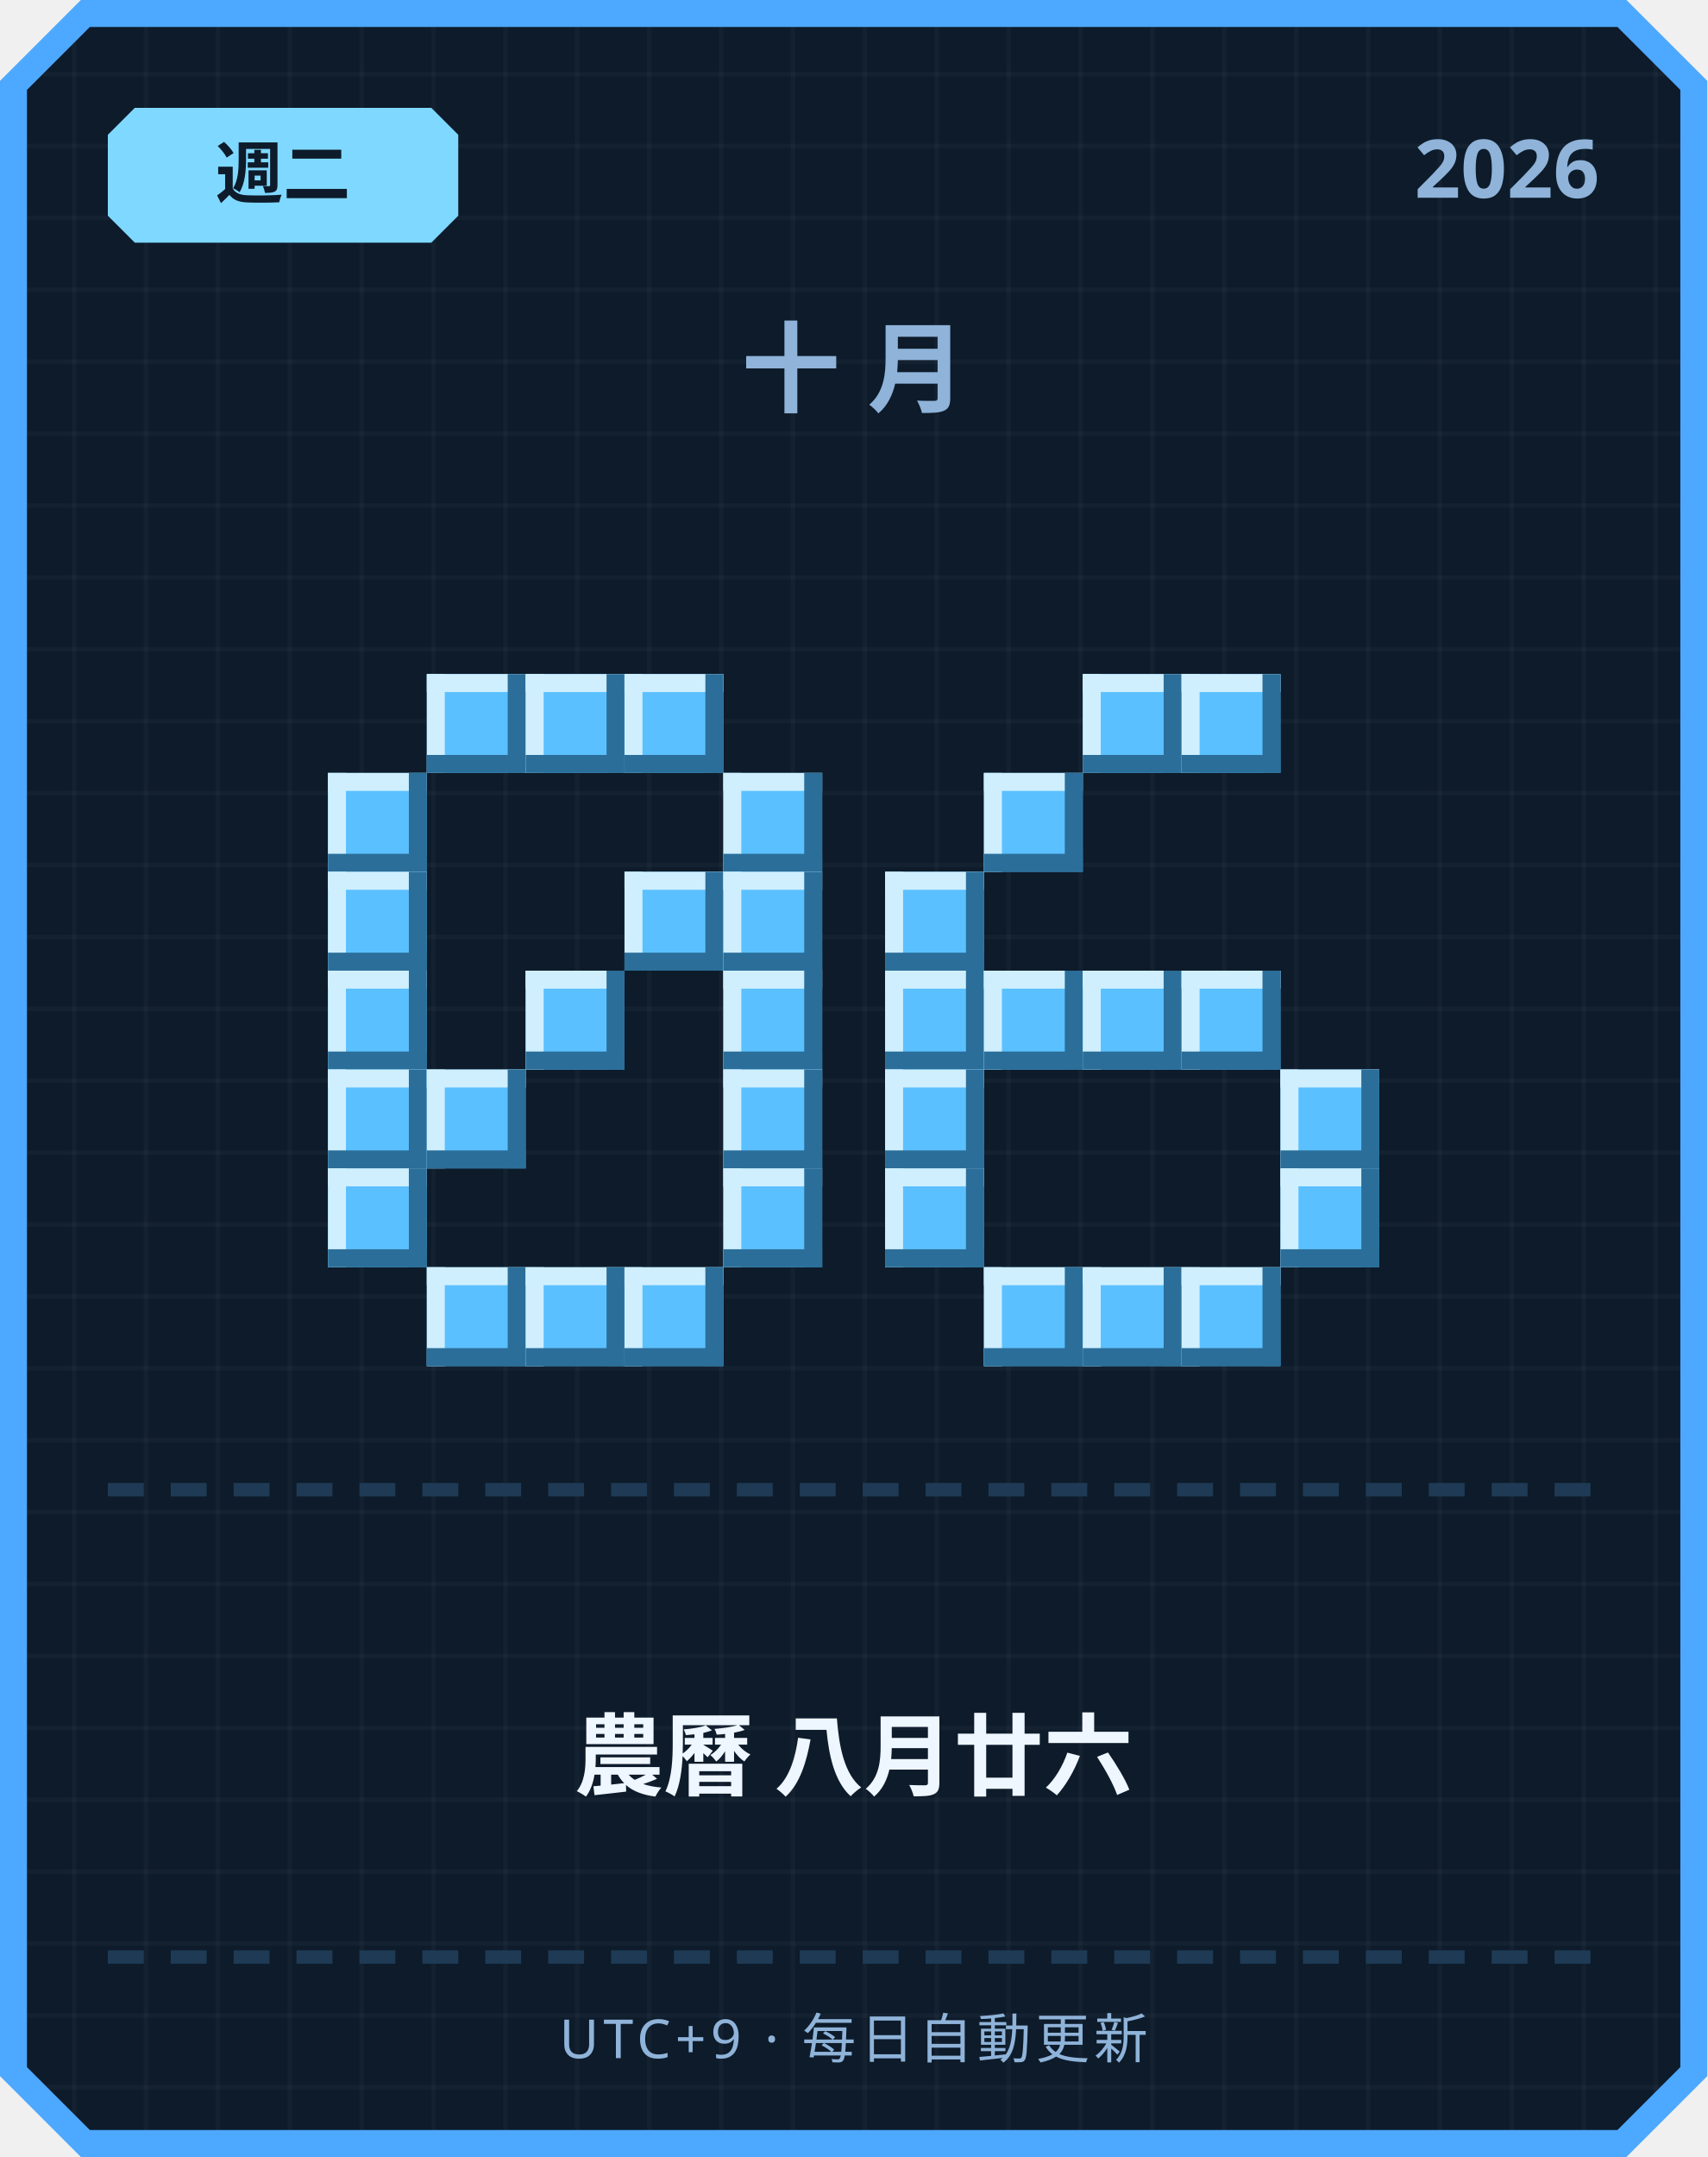
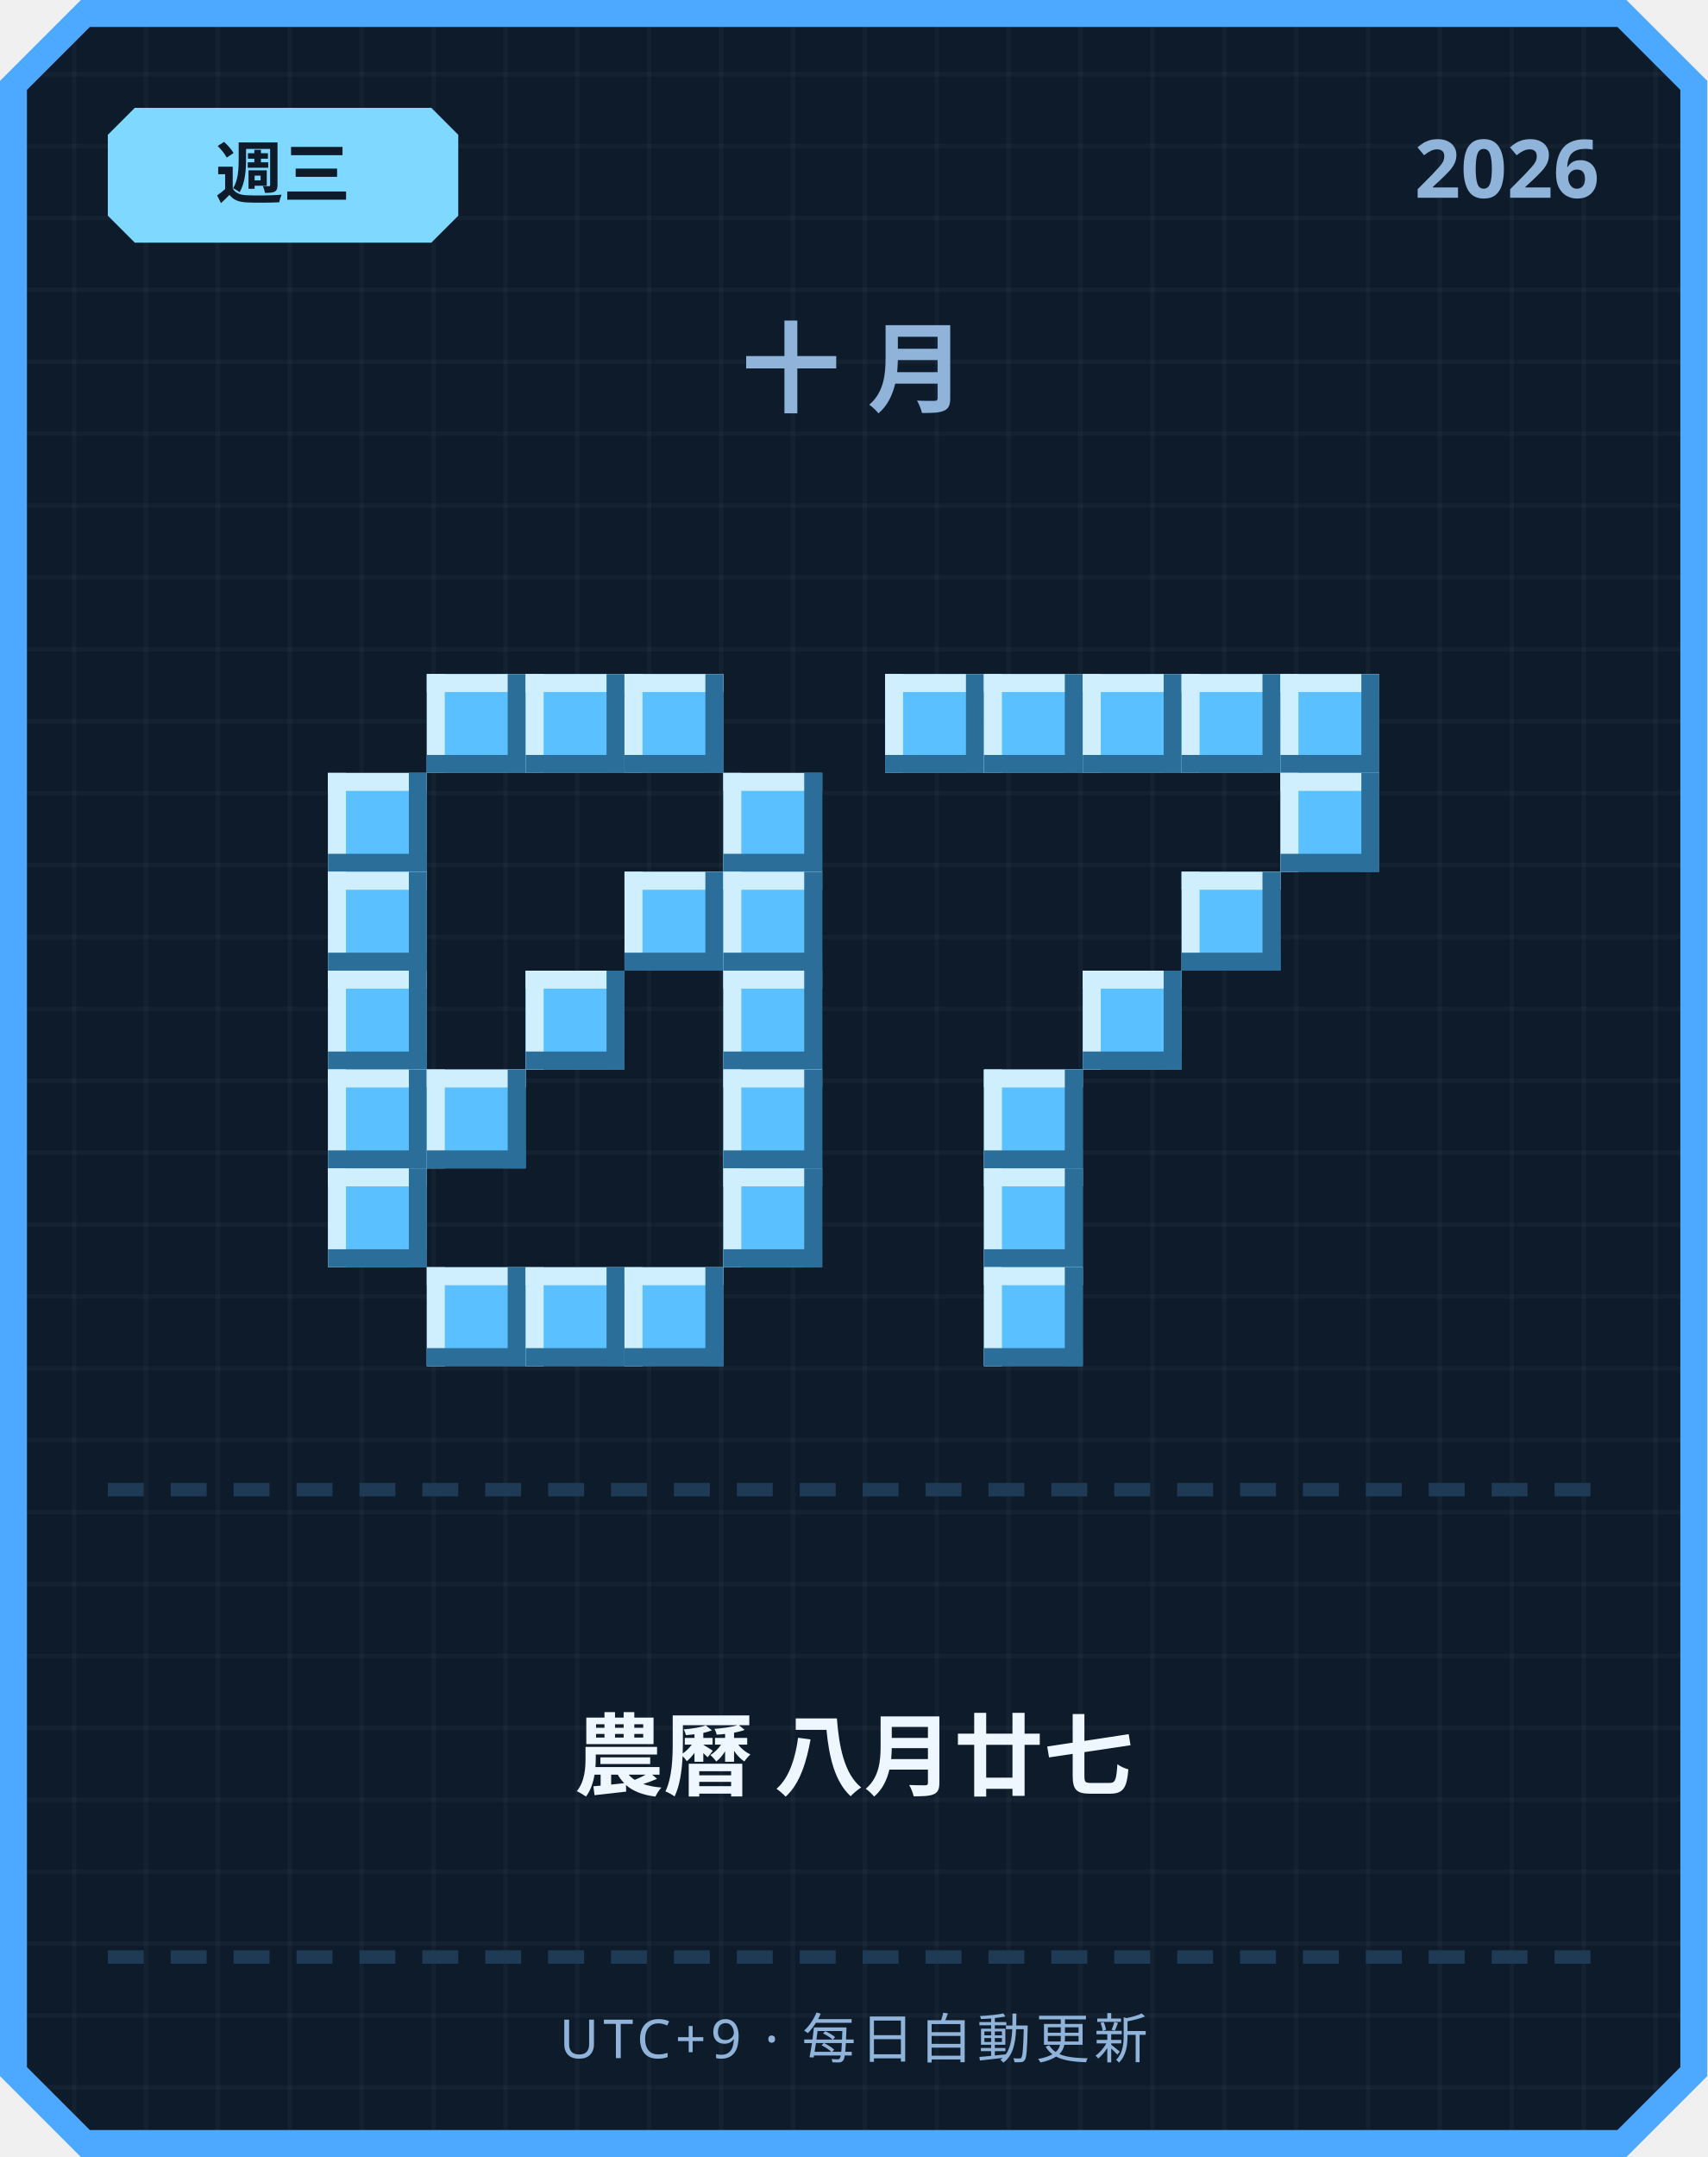
<svg xmlns="http://www.w3.org/2000/svg" width="380" height="480" viewBox="0 0 380 480">
  <defs>
    <pattern id="grid" width="16" height="16" patternUnits="userSpaceOnUse">
      <rect width="16" height="16" fill="#0d1b2a" />
      <rect width="1" height="16" fill="#ffffff" opacity="0.03" />
      <rect width="16" height="1" fill="#ffffff" opacity="0.03" />
    </pattern>
  </defs>
  <path d="M 18,0 L 362,0 L 380,18 L 380,462 L 362,480 L 18,480 L 0,462 L 0,18 Z" fill="#4da8ff" />
  <path d="M 20,6 L 360,6 L 374,20 L 374,460 L 360,474 L 20,474 L 6,460 L 6,20 Z" fill="url(#grid)" />
  <path d="M 30,24 L 96,24 L 102,30 L 102,48 L 96,54 L 30,54 L 24,48 L 24,30 Z" fill="#7fd8ff" />
-   <text x="63" y="44" text-anchor="middle" font-family="'Segoe UI', sans-serif" font-size="15" font-weight="700" fill="#0d1b2a">週二</text>
+   <text x="63" y="44" text-anchor="middle" font-family="'Segoe UI', sans-serif" font-size="15" font-weight="700" fill="#0d1b2a">週三</text>
  <text x="356" y="44" text-anchor="end" font-family="'Segoe UI', sans-serif" font-size="18" font-weight="700" fill="#8fb3d9">2026</text>
  <text x="190" y="90" text-anchor="middle" font-family="'Segoe UI', sans-serif" font-size="22" font-weight="700" letter-spacing="6" fill="#8fb3d9">十月</text>
  <rect x="95" y="150" width="22" height="22" fill="#5bc0ff" />
  <rect x="95" y="150" width="22" height="4" fill="#cfefff" />
  <rect x="95" y="150" width="4" height="22" fill="#cfefff" />
  <rect x="95" y="168" width="22" height="4" fill="#2b6e99" />
  <rect x="113" y="150" width="4" height="22" fill="#2b6e99" />
  <rect x="117" y="150" width="22" height="22" fill="#5bc0ff" />
  <rect x="117" y="150" width="22" height="4" fill="#cfefff" />
  <rect x="117" y="150" width="4" height="22" fill="#cfefff" />
  <rect x="117" y="168" width="22" height="4" fill="#2b6e99" />
  <rect x="135" y="150" width="4" height="22" fill="#2b6e99" />
  <rect x="139" y="150" width="22" height="22" fill="#5bc0ff" />
  <rect x="139" y="150" width="22" height="4" fill="#cfefff" />
  <rect x="139" y="150" width="4" height="22" fill="#cfefff" />
  <rect x="139" y="168" width="22" height="4" fill="#2b6e99" />
  <rect x="157" y="150" width="4" height="22" fill="#2b6e99" />
  <rect x="73" y="172" width="22" height="22" fill="#5bc0ff" />
  <rect x="73" y="172" width="22" height="4" fill="#cfefff" />
  <rect x="73" y="172" width="4" height="22" fill="#cfefff" />
  <rect x="73" y="190" width="22" height="4" fill="#2b6e99" />
  <rect x="91" y="172" width="4" height="22" fill="#2b6e99" />
  <rect x="161" y="172" width="22" height="22" fill="#5bc0ff" />
  <rect x="161" y="172" width="22" height="4" fill="#cfefff" />
  <rect x="161" y="172" width="4" height="22" fill="#cfefff" />
  <rect x="161" y="190" width="22" height="4" fill="#2b6e99" />
  <rect x="179" y="172" width="4" height="22" fill="#2b6e99" />
  <rect x="73" y="194" width="22" height="22" fill="#5bc0ff" />
  <rect x="73" y="194" width="22" height="4" fill="#cfefff" />
  <rect x="73" y="194" width="4" height="22" fill="#cfefff" />
  <rect x="73" y="212" width="22" height="4" fill="#2b6e99" />
  <rect x="91" y="194" width="4" height="22" fill="#2b6e99" />
  <rect x="139" y="194" width="22" height="22" fill="#5bc0ff" />
  <rect x="139" y="194" width="22" height="4" fill="#cfefff" />
  <rect x="139" y="194" width="4" height="22" fill="#cfefff" />
  <rect x="139" y="212" width="22" height="4" fill="#2b6e99" />
  <rect x="157" y="194" width="4" height="22" fill="#2b6e99" />
  <rect x="161" y="194" width="22" height="22" fill="#5bc0ff" />
  <rect x="161" y="194" width="22" height="4" fill="#cfefff" />
  <rect x="161" y="194" width="4" height="22" fill="#cfefff" />
  <rect x="161" y="212" width="22" height="4" fill="#2b6e99" />
  <rect x="179" y="194" width="4" height="22" fill="#2b6e99" />
  <rect x="73" y="216" width="22" height="22" fill="#5bc0ff" />
  <rect x="73" y="216" width="22" height="4" fill="#cfefff" />
  <rect x="73" y="216" width="4" height="22" fill="#cfefff" />
  <rect x="73" y="234" width="22" height="4" fill="#2b6e99" />
  <rect x="91" y="216" width="4" height="22" fill="#2b6e99" />
  <rect x="117" y="216" width="22" height="22" fill="#5bc0ff" />
  <rect x="117" y="216" width="22" height="4" fill="#cfefff" />
  <rect x="117" y="216" width="4" height="22" fill="#cfefff" />
  <rect x="117" y="234" width="22" height="4" fill="#2b6e99" />
  <rect x="135" y="216" width="4" height="22" fill="#2b6e99" />
  <rect x="161" y="216" width="22" height="22" fill="#5bc0ff" />
  <rect x="161" y="216" width="22" height="4" fill="#cfefff" />
  <rect x="161" y="216" width="4" height="22" fill="#cfefff" />
  <rect x="161" y="234" width="22" height="4" fill="#2b6e99" />
  <rect x="179" y="216" width="4" height="22" fill="#2b6e99" />
  <rect x="73" y="238" width="22" height="22" fill="#5bc0ff" />
  <rect x="73" y="238" width="22" height="4" fill="#cfefff" />
  <rect x="73" y="238" width="4" height="22" fill="#cfefff" />
  <rect x="73" y="256" width="22" height="4" fill="#2b6e99" />
  <rect x="91" y="238" width="4" height="22" fill="#2b6e99" />
  <rect x="95" y="238" width="22" height="22" fill="#5bc0ff" />
  <rect x="95" y="238" width="22" height="4" fill="#cfefff" />
  <rect x="95" y="238" width="4" height="22" fill="#cfefff" />
  <rect x="95" y="256" width="22" height="4" fill="#2b6e99" />
  <rect x="113" y="238" width="4" height="22" fill="#2b6e99" />
  <rect x="161" y="238" width="22" height="22" fill="#5bc0ff" />
  <rect x="161" y="238" width="22" height="4" fill="#cfefff" />
  <rect x="161" y="238" width="4" height="22" fill="#cfefff" />
  <rect x="161" y="256" width="22" height="4" fill="#2b6e99" />
  <rect x="179" y="238" width="4" height="22" fill="#2b6e99" />
  <rect x="73" y="260" width="22" height="22" fill="#5bc0ff" />
  <rect x="73" y="260" width="22" height="4" fill="#cfefff" />
  <rect x="73" y="260" width="4" height="22" fill="#cfefff" />
  <rect x="73" y="278" width="22" height="4" fill="#2b6e99" />
  <rect x="91" y="260" width="4" height="22" fill="#2b6e99" />
  <rect x="161" y="260" width="22" height="22" fill="#5bc0ff" />
  <rect x="161" y="260" width="22" height="4" fill="#cfefff" />
  <rect x="161" y="260" width="4" height="22" fill="#cfefff" />
  <rect x="161" y="278" width="22" height="4" fill="#2b6e99" />
  <rect x="179" y="260" width="4" height="22" fill="#2b6e99" />
  <rect x="95" y="282" width="22" height="22" fill="#5bc0ff" />
  <rect x="95" y="282" width="22" height="4" fill="#cfefff" />
  <rect x="95" y="282" width="4" height="22" fill="#cfefff" />
  <rect x="95" y="300" width="22" height="4" fill="#2b6e99" />
  <rect x="113" y="282" width="4" height="22" fill="#2b6e99" />
  <rect x="117" y="282" width="22" height="22" fill="#5bc0ff" />
  <rect x="117" y="282" width="22" height="4" fill="#cfefff" />
  <rect x="117" y="282" width="4" height="22" fill="#cfefff" />
  <rect x="117" y="300" width="22" height="4" fill="#2b6e99" />
  <rect x="135" y="282" width="4" height="22" fill="#2b6e99" />
  <rect x="139" y="282" width="22" height="22" fill="#5bc0ff" />
  <rect x="139" y="282" width="22" height="4" fill="#cfefff" />
  <rect x="139" y="282" width="4" height="22" fill="#cfefff" />
  <rect x="139" y="300" width="22" height="4" fill="#2b6e99" />
  <rect x="157" y="282" width="4" height="22" fill="#2b6e99" />
+   <rect x="197" y="150" width="22" height="22" fill="#5bc0ff" />
+   <rect x="197" y="150" width="22" height="4" fill="#cfefff" />
+   <rect x="197" y="150" width="4" height="22" fill="#cfefff" />
+   <rect x="197" y="168" width="22" height="4" fill="#2b6e99" />
+   <rect x="215" y="150" width="4" height="22" fill="#2b6e99" />
+   <rect x="219" y="150" width="22" height="22" fill="#5bc0ff" />
+   <rect x="219" y="150" width="22" height="4" fill="#cfefff" />
+   <rect x="219" y="150" width="4" height="22" fill="#cfefff" />
+   <rect x="219" y="168" width="22" height="4" fill="#2b6e99" />
+   <rect x="237" y="150" width="4" height="22" fill="#2b6e99" />
  <rect x="241" y="150" width="22" height="22" fill="#5bc0ff" />
  <rect x="241" y="150" width="22" height="4" fill="#cfefff" />
  <rect x="241" y="150" width="4" height="22" fill="#cfefff" />
  <rect x="241" y="168" width="22" height="4" fill="#2b6e99" />
  <rect x="259" y="150" width="4" height="22" fill="#2b6e99" />
  <rect x="263" y="150" width="22" height="22" fill="#5bc0ff" />
  <rect x="263" y="150" width="22" height="4" fill="#cfefff" />
  <rect x="263" y="150" width="4" height="22" fill="#cfefff" />
  <rect x="263" y="168" width="22" height="4" fill="#2b6e99" />
  <rect x="281" y="150" width="4" height="22" fill="#2b6e99" />
-   <rect x="219" y="172" width="22" height="22" fill="#5bc0ff" />
-   <rect x="219" y="172" width="22" height="4" fill="#cfefff" />
-   <rect x="219" y="172" width="4" height="22" fill="#cfefff" />
-   <rect x="219" y="190" width="22" height="4" fill="#2b6e99" />
-   <rect x="237" y="172" width="4" height="22" fill="#2b6e99" />
-   <rect x="197" y="194" width="22" height="22" fill="#5bc0ff" />
-   <rect x="197" y="194" width="22" height="4" fill="#cfefff" />
-   <rect x="197" y="194" width="4" height="22" fill="#cfefff" />
-   <rect x="197" y="212" width="22" height="4" fill="#2b6e99" />
-   <rect x="215" y="194" width="4" height="22" fill="#2b6e99" />
-   <rect x="197" y="216" width="22" height="22" fill="#5bc0ff" />
-   <rect x="197" y="216" width="22" height="4" fill="#cfefff" />
-   <rect x="197" y="216" width="4" height="22" fill="#cfefff" />
-   <rect x="197" y="234" width="22" height="4" fill="#2b6e99" />
-   <rect x="215" y="216" width="4" height="22" fill="#2b6e99" />
-   <rect x="219" y="216" width="22" height="22" fill="#5bc0ff" />
-   <rect x="219" y="216" width="22" height="4" fill="#cfefff" />
-   <rect x="219" y="216" width="4" height="22" fill="#cfefff" />
-   <rect x="219" y="234" width="22" height="4" fill="#2b6e99" />
-   <rect x="237" y="216" width="4" height="22" fill="#2b6e99" />
+   <rect x="285" y="150" width="22" height="22" fill="#5bc0ff" />
+   <rect x="285" y="150" width="22" height="4" fill="#cfefff" />
+   <rect x="285" y="150" width="4" height="22" fill="#cfefff" />
+   <rect x="285" y="168" width="22" height="4" fill="#2b6e99" />
+   <rect x="303" y="150" width="4" height="22" fill="#2b6e99" />
+   <rect x="285" y="172" width="22" height="22" fill="#5bc0ff" />
+   <rect x="285" y="172" width="22" height="4" fill="#cfefff" />
+   <rect x="285" y="172" width="4" height="22" fill="#cfefff" />
+   <rect x="285" y="190" width="22" height="4" fill="#2b6e99" />
+   <rect x="303" y="172" width="4" height="22" fill="#2b6e99" />
+   <rect x="263" y="194" width="22" height="22" fill="#5bc0ff" />
+   <rect x="263" y="194" width="22" height="4" fill="#cfefff" />
+   <rect x="263" y="194" width="4" height="22" fill="#cfefff" />
+   <rect x="263" y="212" width="22" height="4" fill="#2b6e99" />
+   <rect x="281" y="194" width="4" height="22" fill="#2b6e99" />
  <rect x="241" y="216" width="22" height="22" fill="#5bc0ff" />
  <rect x="241" y="216" width="22" height="4" fill="#cfefff" />
  <rect x="241" y="216" width="4" height="22" fill="#cfefff" />
  <rect x="241" y="234" width="22" height="4" fill="#2b6e99" />
  <rect x="259" y="216" width="4" height="22" fill="#2b6e99" />
-   <rect x="263" y="216" width="22" height="22" fill="#5bc0ff" />
-   <rect x="263" y="216" width="22" height="4" fill="#cfefff" />
-   <rect x="263" y="216" width="4" height="22" fill="#cfefff" />
-   <rect x="263" y="234" width="22" height="4" fill="#2b6e99" />
-   <rect x="281" y="216" width="4" height="22" fill="#2b6e99" />
-   <rect x="197" y="238" width="22" height="22" fill="#5bc0ff" />
-   <rect x="197" y="238" width="22" height="4" fill="#cfefff" />
-   <rect x="197" y="238" width="4" height="22" fill="#cfefff" />
-   <rect x="197" y="256" width="22" height="4" fill="#2b6e99" />
-   <rect x="215" y="238" width="4" height="22" fill="#2b6e99" />
-   <rect x="285" y="238" width="22" height="22" fill="#5bc0ff" />
-   <rect x="285" y="238" width="22" height="4" fill="#cfefff" />
-   <rect x="285" y="238" width="4" height="22" fill="#cfefff" />
-   <rect x="285" y="256" width="22" height="4" fill="#2b6e99" />
-   <rect x="303" y="238" width="4" height="22" fill="#2b6e99" />
-   <rect x="197" y="260" width="22" height="22" fill="#5bc0ff" />
-   <rect x="197" y="260" width="22" height="4" fill="#cfefff" />
-   <rect x="197" y="260" width="4" height="22" fill="#cfefff" />
-   <rect x="197" y="278" width="22" height="4" fill="#2b6e99" />
-   <rect x="215" y="260" width="4" height="22" fill="#2b6e99" />
-   <rect x="285" y="260" width="22" height="22" fill="#5bc0ff" />
-   <rect x="285" y="260" width="22" height="4" fill="#cfefff" />
-   <rect x="285" y="260" width="4" height="22" fill="#cfefff" />
-   <rect x="285" y="278" width="22" height="4" fill="#2b6e99" />
-   <rect x="303" y="260" width="4" height="22" fill="#2b6e99" />
+   <rect x="219" y="238" width="22" height="22" fill="#5bc0ff" />
+   <rect x="219" y="238" width="22" height="4" fill="#cfefff" />
+   <rect x="219" y="238" width="4" height="22" fill="#cfefff" />
+   <rect x="219" y="256" width="22" height="4" fill="#2b6e99" />
+   <rect x="237" y="238" width="4" height="22" fill="#2b6e99" />
+   <rect x="219" y="260" width="22" height="22" fill="#5bc0ff" />
+   <rect x="219" y="260" width="22" height="4" fill="#cfefff" />
+   <rect x="219" y="260" width="4" height="22" fill="#cfefff" />
+   <rect x="219" y="278" width="22" height="4" fill="#2b6e99" />
+   <rect x="237" y="260" width="4" height="22" fill="#2b6e99" />
  <rect x="219" y="282" width="22" height="22" fill="#5bc0ff" />
  <rect x="219" y="282" width="22" height="4" fill="#cfefff" />
  <rect x="219" y="282" width="4" height="22" fill="#cfefff" />
  <rect x="219" y="300" width="22" height="4" fill="#2b6e99" />
  <rect x="237" y="282" width="4" height="22" fill="#2b6e99" />
-   <rect x="241" y="282" width="22" height="22" fill="#5bc0ff" />
-   <rect x="241" y="282" width="22" height="4" fill="#cfefff" />
-   <rect x="241" y="282" width="4" height="22" fill="#cfefff" />
-   <rect x="241" y="300" width="22" height="4" fill="#2b6e99" />
-   <rect x="259" y="282" width="4" height="22" fill="#2b6e99" />
-   <rect x="263" y="282" width="22" height="22" fill="#5bc0ff" />
-   <rect x="263" y="282" width="22" height="4" fill="#cfefff" />
-   <rect x="263" y="282" width="4" height="22" fill="#cfefff" />
-   <rect x="263" y="300" width="22" height="4" fill="#2b6e99" />
-   <rect x="281" y="282" width="4" height="22" fill="#2b6e99" />
  <rect x="24" y="330" width="8" height="3" fill="#1e3a54" />
  <rect x="38" y="330" width="8" height="3" fill="#1e3a54" />
  <rect x="52" y="330" width="8" height="3" fill="#1e3a54" />
  <rect x="66" y="330" width="8" height="3" fill="#1e3a54" />
  <rect x="80" y="330" width="8" height="3" fill="#1e3a54" />
  <rect x="94" y="330" width="8" height="3" fill="#1e3a54" />
  <rect x="108" y="330" width="8" height="3" fill="#1e3a54" />
  <rect x="122" y="330" width="8" height="3" fill="#1e3a54" />
  <rect x="136" y="330" width="8" height="3" fill="#1e3a54" />
  <rect x="150" y="330" width="8" height="3" fill="#1e3a54" />
  <rect x="164" y="330" width="8" height="3" fill="#1e3a54" />
  <rect x="178" y="330" width="8" height="3" fill="#1e3a54" />
  <rect x="192" y="330" width="8" height="3" fill="#1e3a54" />
  <rect x="206" y="330" width="8" height="3" fill="#1e3a54" />
  <rect x="220" y="330" width="8" height="3" fill="#1e3a54" />
  <rect x="234" y="330" width="8" height="3" fill="#1e3a54" />
  <rect x="248" y="330" width="8" height="3" fill="#1e3a54" />
  <rect x="262" y="330" width="8" height="3" fill="#1e3a54" />
  <rect x="276" y="330" width="8" height="3" fill="#1e3a54" />
  <rect x="290" y="330" width="8" height="3" fill="#1e3a54" />
  <rect x="304" y="330" width="8" height="3" fill="#1e3a54" />
  <rect x="318" y="330" width="8" height="3" fill="#1e3a54" />
  <rect x="332" y="330" width="8" height="3" fill="#1e3a54" />
  <rect x="346" y="330" width="8" height="3" fill="#1e3a54" />
-   <text x="190" y="398" text-anchor="middle" font-family="'Segoe UI', 'Microsoft JhengHei', sans-serif" font-size="20" font-weight="700" fill="#eef6ff">農曆 八月廿六</text>
+   <text x="190" y="398" text-anchor="middle" font-family="'Segoe UI', 'Microsoft JhengHei', sans-serif" font-size="20" font-weight="700" fill="#eef6ff">農曆 八月廿七</text>
  <rect x="24" y="434" width="8" height="3" fill="#1e3a54" />
  <rect x="38" y="434" width="8" height="3" fill="#1e3a54" />
  <rect x="52" y="434" width="8" height="3" fill="#1e3a54" />
  <rect x="66" y="434" width="8" height="3" fill="#1e3a54" />
  <rect x="80" y="434" width="8" height="3" fill="#1e3a54" />
  <rect x="94" y="434" width="8" height="3" fill="#1e3a54" />
  <rect x="108" y="434" width="8" height="3" fill="#1e3a54" />
  <rect x="122" y="434" width="8" height="3" fill="#1e3a54" />
  <rect x="136" y="434" width="8" height="3" fill="#1e3a54" />
  <rect x="150" y="434" width="8" height="3" fill="#1e3a54" />
  <rect x="164" y="434" width="8" height="3" fill="#1e3a54" />
  <rect x="178" y="434" width="8" height="3" fill="#1e3a54" />
  <rect x="192" y="434" width="8" height="3" fill="#1e3a54" />
  <rect x="206" y="434" width="8" height="3" fill="#1e3a54" />
  <rect x="220" y="434" width="8" height="3" fill="#1e3a54" />
  <rect x="234" y="434" width="8" height="3" fill="#1e3a54" />
  <rect x="248" y="434" width="8" height="3" fill="#1e3a54" />
  <rect x="262" y="434" width="8" height="3" fill="#1e3a54" />
  <rect x="276" y="434" width="8" height="3" fill="#1e3a54" />
  <rect x="290" y="434" width="8" height="3" fill="#1e3a54" />
  <rect x="304" y="434" width="8" height="3" fill="#1e3a54" />
  <rect x="318" y="434" width="8" height="3" fill="#1e3a54" />
  <rect x="332" y="434" width="8" height="3" fill="#1e3a54" />
  <rect x="346" y="434" width="8" height="3" fill="#1e3a54" />
  <text x="190" y="458" text-anchor="middle" font-family="'Segoe UI', sans-serif" font-size="12" letter-spacing="1" fill="#8fb3d9">UTC+9 · 每日自動更新</text>
</svg>
